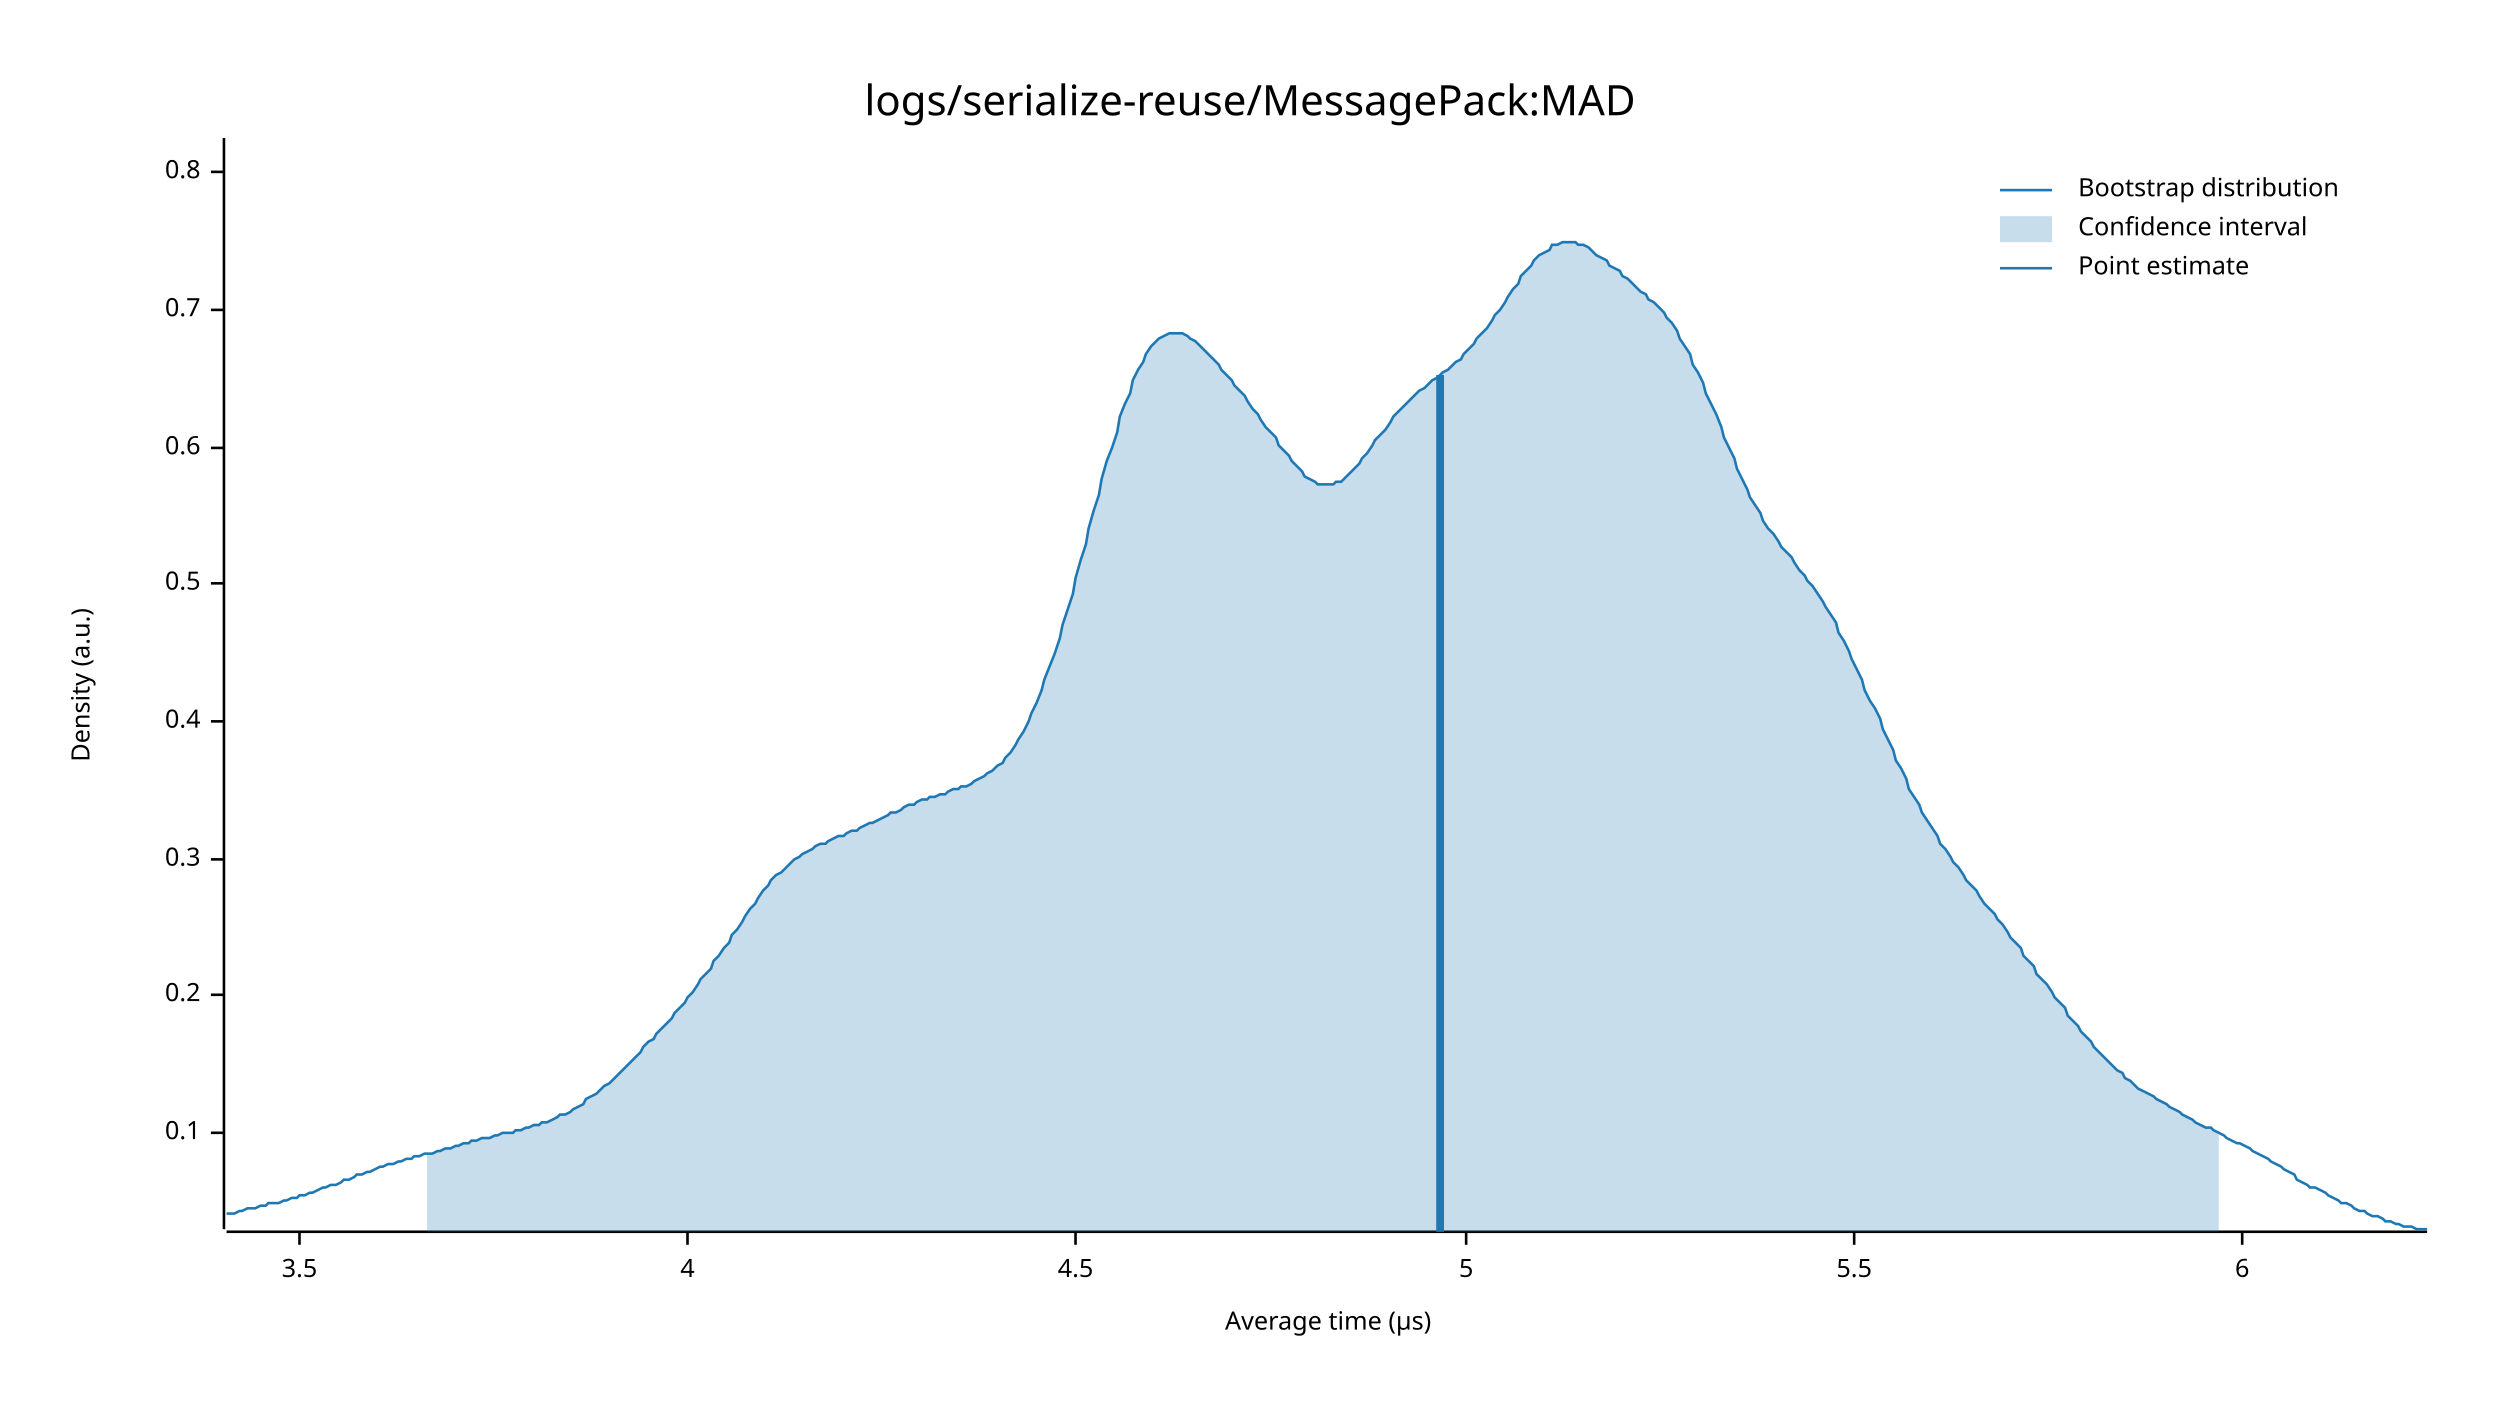
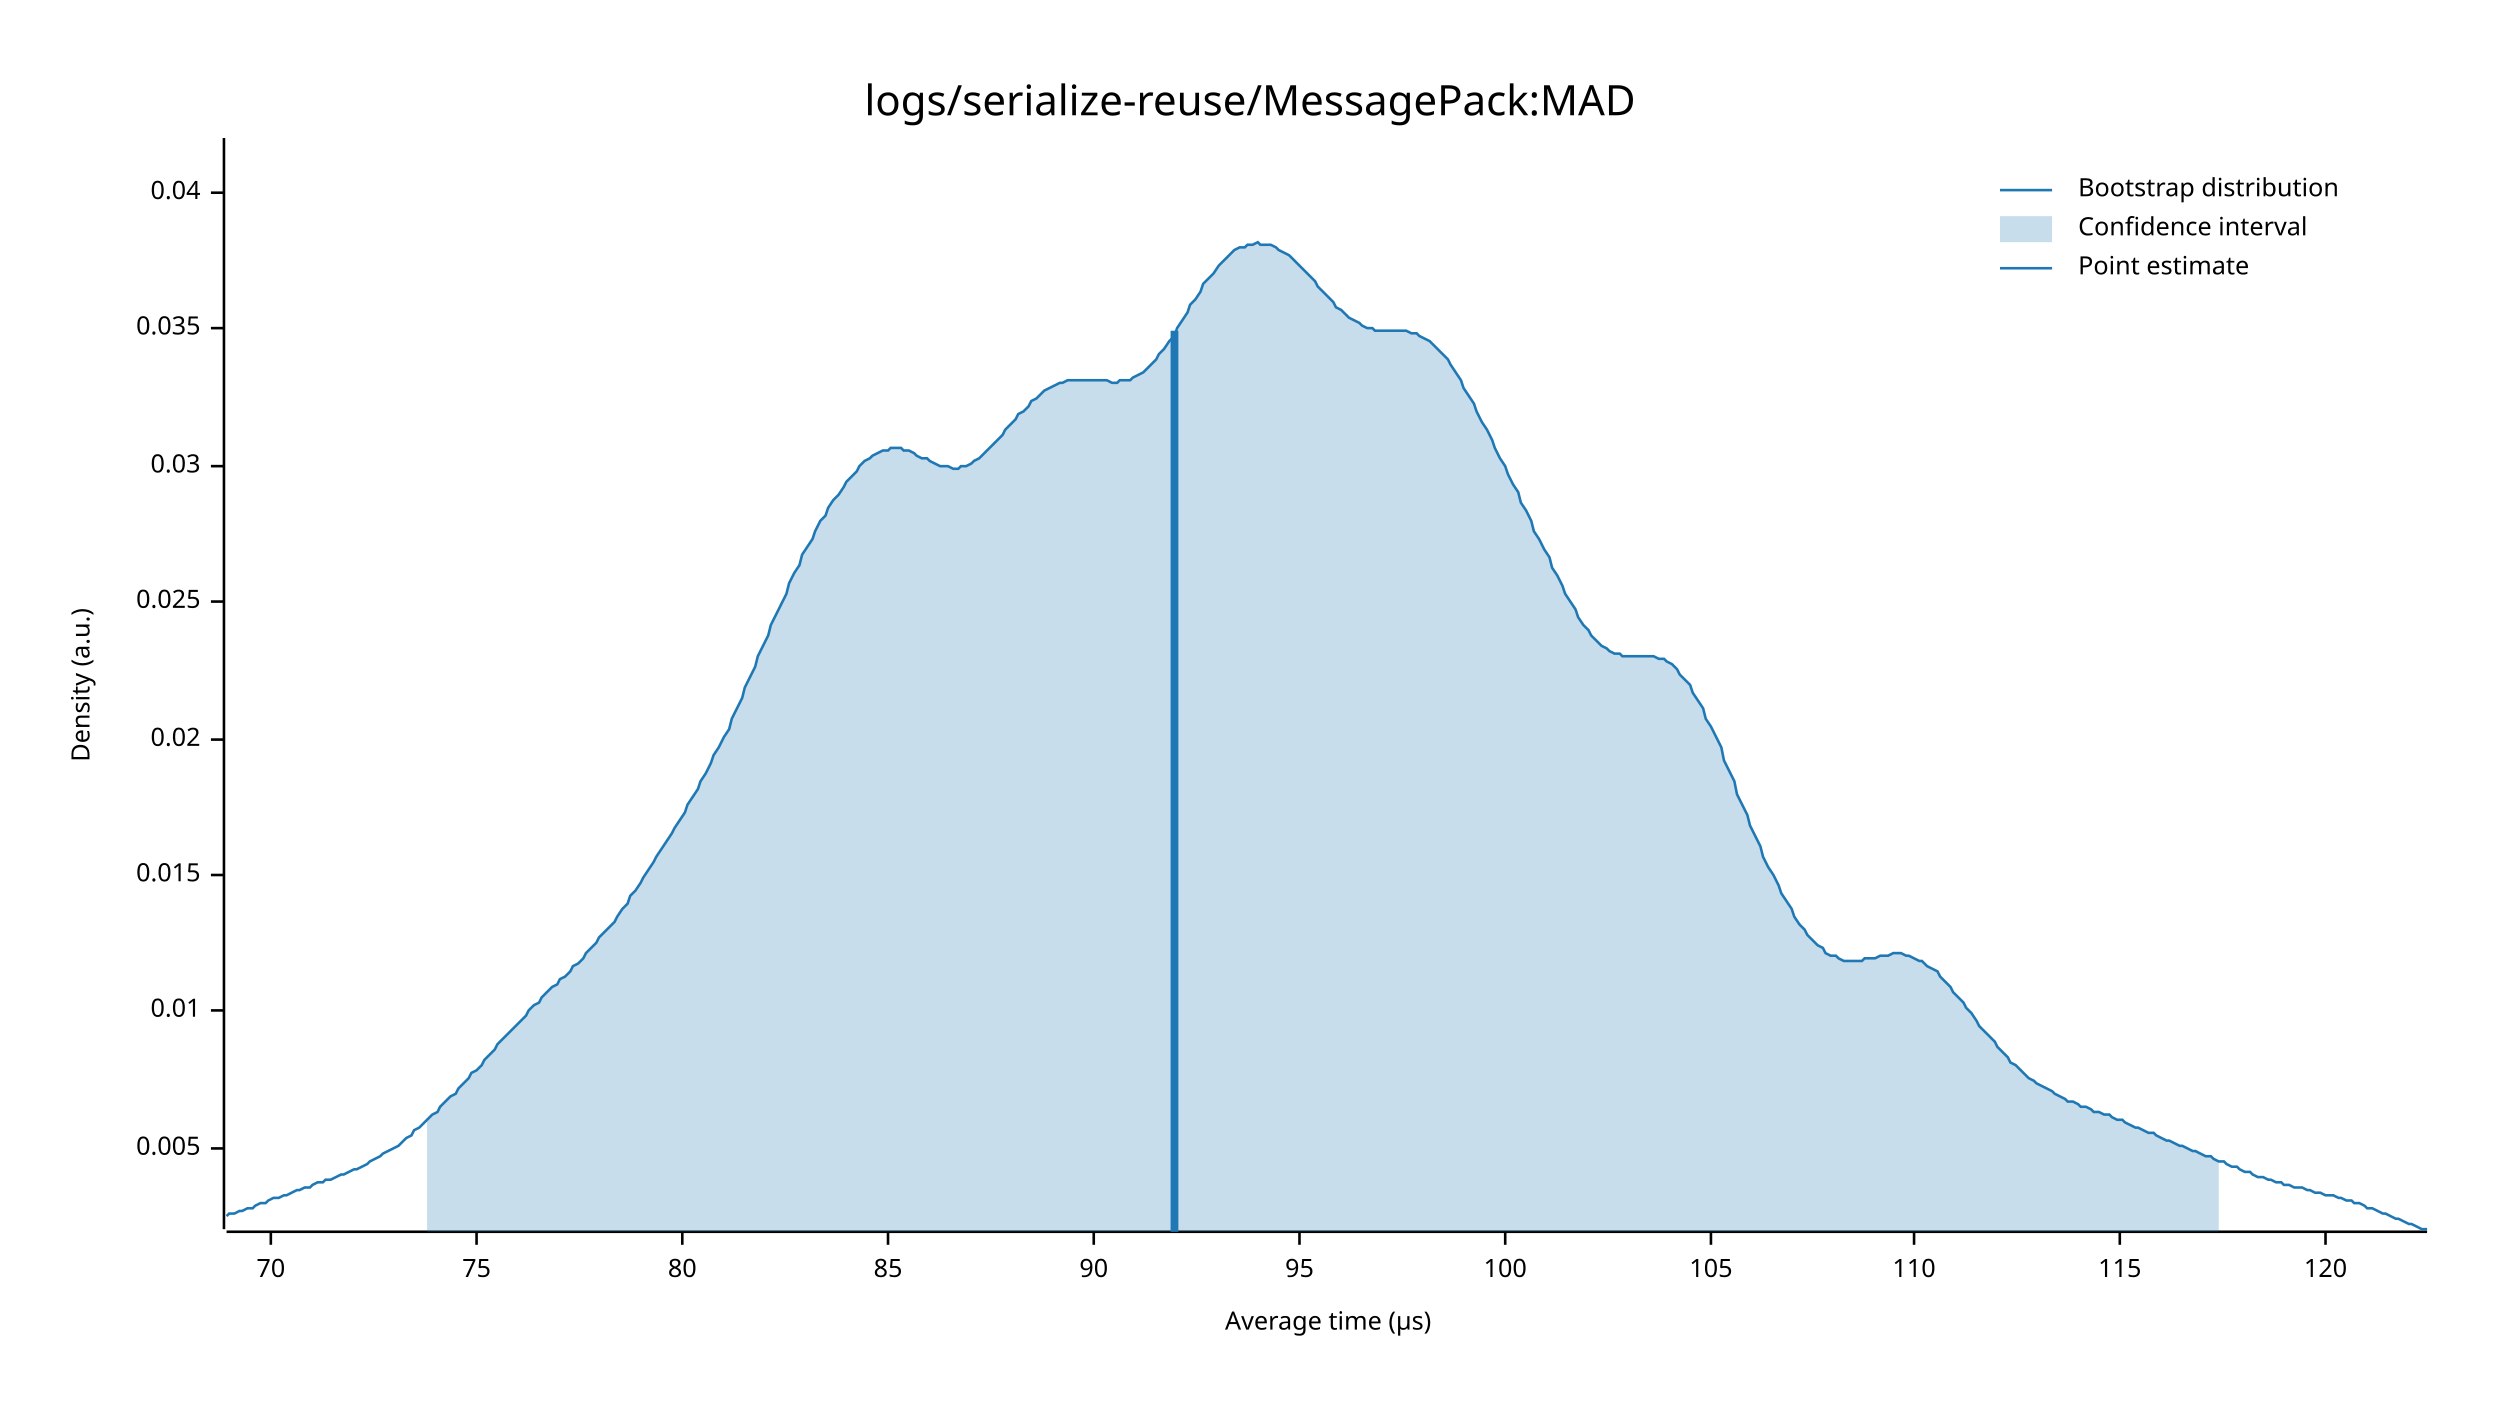
<svg xmlns="http://www.w3.org/2000/svg" style="background-color:#EEE;" width="960" height="540" viewBox="0 0 960 540">
  <text x="480" y="32" dy="0.76em" text-anchor="middle" font-family="sans-serif" font-size="16.129" opacity="1" fill="#000000">
logs/serialize-reuse/MessagePack:MAD
</text>
  <text x="27" y="263" dy="0.76em" text-anchor="middle" font-family="sans-serif" font-size="9.677" opacity="1" fill="#000000" transform="rotate(270, 27, 263)">
Density (a.u.)
</text>
  <text x="510" y="513" dy="-0.5ex" text-anchor="middle" font-family="sans-serif" font-size="9.677" opacity="1" fill="#000000">
Average time (µs)
</text>
  <polyline fill="none" opacity="1" stroke="#000000" stroke-width="1" points="86,53 86,472 " />
-   <text x="77" y="435" dy="0.5ex" text-anchor="end" font-family="sans-serif" font-size="9.677" opacity="1" fill="#000000">
- 0.1
+   <text x="77" y="441" dy="0.5ex" text-anchor="end" font-family="sans-serif" font-size="9.677" opacity="1" fill="#000000">
+ 0.005
</text>
-   <polyline fill="none" opacity="1" stroke="#000000" stroke-width="1" points="81,435 86,435 " />
-   <text x="77" y="382" dy="0.5ex" text-anchor="end" font-family="sans-serif" font-size="9.677" opacity="1" fill="#000000">
- 0.2
+   <polyline fill="none" opacity="1" stroke="#000000" stroke-width="1" points="81,441 86,441 " />
+   <text x="77" y="388" dy="0.5ex" text-anchor="end" font-family="sans-serif" font-size="9.677" opacity="1" fill="#000000">
+ 0.01
</text>
-   <polyline fill="none" opacity="1" stroke="#000000" stroke-width="1" points="81,382 86,382 " />
-   <text x="77" y="330" dy="0.5ex" text-anchor="end" font-family="sans-serif" font-size="9.677" opacity="1" fill="#000000">
- 0.3
+   <polyline fill="none" opacity="1" stroke="#000000" stroke-width="1" points="81,388 86,388 " />
+   <text x="77" y="336" dy="0.5ex" text-anchor="end" font-family="sans-serif" font-size="9.677" opacity="1" fill="#000000">
+ 0.015
</text>
-   <polyline fill="none" opacity="1" stroke="#000000" stroke-width="1" points="81,330 86,330 " />
-   <text x="77" y="277" dy="0.5ex" text-anchor="end" font-family="sans-serif" font-size="9.677" opacity="1" fill="#000000">
- 0.4
+   <polyline fill="none" opacity="1" stroke="#000000" stroke-width="1" points="81,336 86,336 " />
+   <text x="77" y="284" dy="0.5ex" text-anchor="end" font-family="sans-serif" font-size="9.677" opacity="1" fill="#000000">
+ 0.02
</text>
-   <polyline fill="none" opacity="1" stroke="#000000" stroke-width="1" points="81,277 86,277 " />
-   <text x="77" y="224" dy="0.5ex" text-anchor="end" font-family="sans-serif" font-size="9.677" opacity="1" fill="#000000">
- 0.5
+   <polyline fill="none" opacity="1" stroke="#000000" stroke-width="1" points="81,284 86,284 " />
+   <text x="77" y="231" dy="0.5ex" text-anchor="end" font-family="sans-serif" font-size="9.677" opacity="1" fill="#000000">
+ 0.025
</text>
-   <polyline fill="none" opacity="1" stroke="#000000" stroke-width="1" points="81,224 86,224 " />
-   <text x="77" y="172" dy="0.5ex" text-anchor="end" font-family="sans-serif" font-size="9.677" opacity="1" fill="#000000">
- 0.6
+   <polyline fill="none" opacity="1" stroke="#000000" stroke-width="1" points="81,231 86,231 " />
+   <text x="77" y="179" dy="0.5ex" text-anchor="end" font-family="sans-serif" font-size="9.677" opacity="1" fill="#000000">
+ 0.03
</text>
-   <polyline fill="none" opacity="1" stroke="#000000" stroke-width="1" points="81,172 86,172 " />
-   <text x="77" y="119" dy="0.5ex" text-anchor="end" font-family="sans-serif" font-size="9.677" opacity="1" fill="#000000">
- 0.7
+   <polyline fill="none" opacity="1" stroke="#000000" stroke-width="1" points="81,179 86,179 " />
+   <text x="77" y="126" dy="0.5ex" text-anchor="end" font-family="sans-serif" font-size="9.677" opacity="1" fill="#000000">
+ 0.035
</text>
-   <polyline fill="none" opacity="1" stroke="#000000" stroke-width="1" points="81,119 86,119 " />
-   <text x="77" y="66" dy="0.5ex" text-anchor="end" font-family="sans-serif" font-size="9.677" opacity="1" fill="#000000">
- 0.8
+   <polyline fill="none" opacity="1" stroke="#000000" stroke-width="1" points="81,126 86,126 " />
+   <text x="77" y="74" dy="0.5ex" text-anchor="end" font-family="sans-serif" font-size="9.677" opacity="1" fill="#000000">
+ 0.04
</text>
-   <polyline fill="none" opacity="1" stroke="#000000" stroke-width="1" points="81,66 86,66 " />
+   <polyline fill="none" opacity="1" stroke="#000000" stroke-width="1" points="81,74 86,74 " />
  <polyline fill="none" opacity="1" stroke="#000000" stroke-width="1" points="87,473 932,473 " />
-   <text x="115" y="483" dy="0.76em" text-anchor="middle" font-family="sans-serif" font-size="9.677" opacity="1" fill="#000000">
- 3.5
+   <text x="104" y="483" dy="0.76em" text-anchor="middle" font-family="sans-serif" font-size="9.677" opacity="1" fill="#000000">
+ 70
</text>
-   <polyline fill="none" opacity="1" stroke="#000000" stroke-width="1" points="115,473 115,478 " />
-   <text x="264" y="483" dy="0.76em" text-anchor="middle" font-family="sans-serif" font-size="9.677" opacity="1" fill="#000000">
- 4
+   <polyline fill="none" opacity="1" stroke="#000000" stroke-width="1" points="104,473 104,478 " />
+   <text x="183" y="483" dy="0.76em" text-anchor="middle" font-family="sans-serif" font-size="9.677" opacity="1" fill="#000000">
+ 75
</text>
-   <polyline fill="none" opacity="1" stroke="#000000" stroke-width="1" points="264,473 264,478 " />
-   <text x="413" y="483" dy="0.76em" text-anchor="middle" font-family="sans-serif" font-size="9.677" opacity="1" fill="#000000">
- 4.5
+   <polyline fill="none" opacity="1" stroke="#000000" stroke-width="1" points="183,473 183,478 " />
+   <text x="262" y="483" dy="0.76em" text-anchor="middle" font-family="sans-serif" font-size="9.677" opacity="1" fill="#000000">
+ 80
</text>
-   <polyline fill="none" opacity="1" stroke="#000000" stroke-width="1" points="413,473 413,478 " />
-   <text x="563" y="483" dy="0.76em" text-anchor="middle" font-family="sans-serif" font-size="9.677" opacity="1" fill="#000000">
- 5
+   <polyline fill="none" opacity="1" stroke="#000000" stroke-width="1" points="262,473 262,478 " />
+   <text x="341" y="483" dy="0.76em" text-anchor="middle" font-family="sans-serif" font-size="9.677" opacity="1" fill="#000000">
+ 85
</text>
-   <polyline fill="none" opacity="1" stroke="#000000" stroke-width="1" points="563,473 563,478 " />
-   <text x="712" y="483" dy="0.76em" text-anchor="middle" font-family="sans-serif" font-size="9.677" opacity="1" fill="#000000">
- 5.5
+   <polyline fill="none" opacity="1" stroke="#000000" stroke-width="1" points="341,473 341,478 " />
+   <text x="420" y="483" dy="0.76em" text-anchor="middle" font-family="sans-serif" font-size="9.677" opacity="1" fill="#000000">
+ 90
</text>
-   <polyline fill="none" opacity="1" stroke="#000000" stroke-width="1" points="712,473 712,478 " />
-   <text x="861" y="483" dy="0.76em" text-anchor="middle" font-family="sans-serif" font-size="9.677" opacity="1" fill="#000000">
- 6
+   <polyline fill="none" opacity="1" stroke="#000000" stroke-width="1" points="420,473 420,478 " />
+   <text x="499" y="483" dy="0.76em" text-anchor="middle" font-family="sans-serif" font-size="9.677" opacity="1" fill="#000000">
+ 95
</text>
-   <polyline fill="none" opacity="1" stroke="#000000" stroke-width="1" points="861,473 861,478 " />
-   <polyline fill="none" opacity="1" stroke="#1F78B4" stroke-width="1" points="87,466 88,466 90,466 92,465 93,465 95,464 97,464 98,464 100,463 102,463 103,462 105,462 107,462 109,461 110,461 112,460 114,460 115,459 117,459 119,458 120,458 122,457 124,456 125,456 127,455 129,455 131,454 132,453 134,453 136,452 137,451 139,451 141,450 142,450 144,449 146,448 147,448 149,447 151,447 153,446 154,446 156,445 158,445 159,444 161,444 163,443 164,443 166,443 168,442 169,442 171,441 173,441 175,440 176,440 178,439 180,439 181,438 183,438 185,437 186,437 188,437 190,436 191,436 193,435 195,435 197,435 198,434 200,434 202,433 203,433 205,432 207,432 208,431 210,431 212,430 214,429 215,428 217,428 219,427 220,426 222,425 224,424 225,422 227,421 229,420 230,419 232,417 234,416 236,414 237,413 239,411 241,409 242,408 244,406 246,404 247,402 249,400 251,399 252,397 254,395 256,393 258,391 259,389 261,387 263,385 264,383 266,381 268,378 269,376 271,374 273,372 274,369 276,367 278,364 280,362 281,359 283,357 285,354 286,352 288,349 290,347 291,345 293,342 295,340 296,338 298,336 300,335 302,333 303,332 305,330 307,329 308,328 310,327 312,326 313,325 315,324 317,324 318,323 320,322 322,321 324,321 325,320 327,319 329,319 330,318 332,317 334,316 335,316 337,315 339,314 341,313 342,312 344,312 346,311 347,310 349,309 351,309 352,308 354,307 356,307 357,306 359,306 361,305 363,305 364,304 366,303 368,303 369,302 371,302 373,301 374,300 376,299 378,298 379,297 381,296 383,294 385,293 386,291 388,289 390,286 391,284 393,281 395,277 396,274 398,270 400,265 401,261 403,256 405,251 407,245 408,240 410,234 412,228 413,222 415,215 417,209 418,203 420,196 422,190 423,184 425,177 427,172 429,166 430,160 432,155 434,151 435,146 437,142 439,139 440,136 442,133 444,131 445,130 447,129 449,128 451,128 452,128 454,128 456,129 457,130 459,131 461,133 462,134 464,136 466,138 468,140 469,142 471,144 473,146 474,148 476,150 478,152 479,154 481,157 483,159 484,161 486,164 488,166 490,168 491,171 493,173 495,175 496,177 498,179 500,181 501,183 503,184 505,185 506,186 508,186 510,186 512,186 513,185 515,185 517,183 518,182 520,180 522,178 523,176 525,174 527,171 528,169 530,167 532,165 534,162 535,160 537,158 539,156 540,155 542,153 544,151 545,150 547,149 549,147 550,146 552,145 554,143 556,142 557,141 559,139 561,138 562,136 564,134 566,132 567,130 569,128 571,126 573,123 574,121 576,119 578,116 579,114 581,111 583,109 584,106 586,104 588,102 589,100 591,98 593,97 595,96 596,94 598,94 600,93 601,93 603,93 605,93 606,94 608,94 610,95 611,96 613,98 615,99 617,100 618,102 620,103 622,104 623,106 625,107 627,109 628,110 630,112 632,113 633,115 635,116 637,118 639,120 640,122 642,124 644,127 645,130 647,133 649,136 650,140 652,143 654,147 655,151 657,155 659,159 661,164 662,168 664,172 666,176 667,180 669,184 671,188 672,191 674,194 676,197 677,200 679,203 681,205 683,208 684,210 686,212 688,214 689,216 691,219 693,221 694,223 696,225 698,228 700,231 701,233 703,236 705,239 706,243 708,246 710,250 711,253 713,257 715,261 716,265 718,269 720,272 722,276 723,280 725,284 727,288 728,292 730,295 732,299 733,303 735,306 737,309 738,312 740,315 742,318 744,321 745,324 747,326 749,329 750,331 752,333 754,336 755,338 757,340 759,342 760,344 762,347 764,349 766,351 767,353 769,355 771,358 772,360 774,362 776,364 777,367 779,369 781,371 782,374 784,376 786,378 788,381 789,383 791,385 793,387 794,390 796,392 798,394 799,396 801,398 803,400 804,402 806,404 808,406 810,408 811,409 813,411 815,412 816,414 818,415 820,417 821,418 823,419 825,420 827,421 828,422 830,423 832,424 833,425 835,426 837,427 838,428 840,429 842,430 843,431 845,432 847,433 849,433 850,434 852,435 854,436 855,437 857,438 859,439 860,439 862,440 864,441 865,442 867,443 869,444 871,445 872,446 874,447 876,448 877,449 879,450 881,451 882,453 884,454 886,455 887,456 889,456 891,457 893,458 894,459 896,460 898,461 899,462 901,462 903,463 904,464 906,465 908,465 909,466 911,467 913,467 915,468 916,469 918,469 920,470 921,470 923,471 925,471 926,471 928,472 930,472 932,472 " />
-   <polygon opacity="0.25" fill="#1F78B4" points="164,443 166,443 168,442 169,442 171,441 173,441 175,440 176,440 178,439 180,439 181,438 183,438 185,437 186,437 188,437 190,436 191,436 193,435 195,435 197,435 198,434 200,434 202,433 203,433 205,432 207,432 208,431 210,431 212,430 214,429 215,428 217,428 219,427 220,426 222,425 224,424 225,422 227,421 229,420 230,419 232,417 234,416 236,414 237,413 239,411 241,409 242,408 244,406 246,404 247,402 249,400 251,399 252,397 254,395 256,393 258,391 259,389 261,387 263,385 264,383 266,381 268,378 269,376 271,374 273,372 274,369 276,367 278,364 280,362 281,359 283,357 285,354 286,352 288,349 290,347 291,345 293,342 295,340 296,338 298,336 300,335 302,333 303,332 305,330 307,329 308,328 310,327 312,326 313,325 315,324 317,324 318,323 320,322 322,321 324,321 325,320 327,319 329,319 330,318 332,317 334,316 335,316 337,315 339,314 341,313 342,312 344,312 346,311 347,310 349,309 351,309 352,308 354,307 356,307 357,306 359,306 361,305 363,305 364,304 366,303 368,303 369,302 371,302 373,301 374,300 376,299 378,298 379,297 381,296 383,294 385,293 386,291 388,289 390,286 391,284 393,281 395,277 396,274 398,270 400,265 401,261 403,256 405,251 407,245 408,240 410,234 412,228 413,222 415,215 417,209 418,203 420,196 422,190 423,184 425,177 427,172 429,166 430,160 432,155 434,151 435,146 437,142 439,139 440,136 442,133 444,131 445,130 447,129 449,128 451,128 452,128 454,128 456,129 457,130 459,131 461,133 462,134 464,136 466,138 468,140 469,142 471,144 473,146 474,148 476,150 478,152 479,154 481,157 483,159 484,161 486,164 488,166 490,168 491,171 493,173 495,175 496,177 498,179 500,181 501,183 503,184 505,185 506,186 508,186 510,186 512,186 513,185 515,185 517,183 518,182 520,180 522,178 523,176 525,174 527,171 528,169 530,167 532,165 534,162 535,160 537,158 539,156 540,155 542,153 544,151 545,150 547,149 549,147 550,146 552,145 554,143 556,142 557,141 559,139 561,138 562,136 564,134 566,132 567,130 569,128 571,126 573,123 574,121 576,119 578,116 579,114 581,111 583,109 584,106 586,104 588,102 589,100 591,98 593,97 595,96 596,94 598,94 600,93 601,93 603,93 605,93 606,94 608,94 610,95 611,96 613,98 615,99 617,100 618,102 620,103 622,104 623,106 625,107 627,109 628,110 630,112 632,113 633,115 635,116 637,118 639,120 640,122 642,124 644,127 645,130 647,133 649,136 650,140 652,143 654,147 655,151 657,155 659,159 661,164 662,168 664,172 666,176 667,180 669,184 671,188 672,191 674,194 676,197 677,200 679,203 681,205 683,208 684,210 686,212 688,214 689,216 691,219 693,221 694,223 696,225 698,228 700,231 701,233 703,236 705,239 706,243 708,246 710,250 711,253 713,257 715,261 716,265 718,269 720,272 722,276 723,280 725,284 727,288 728,292 730,295 732,299 733,303 735,306 737,309 738,312 740,315 742,318 744,321 745,324 747,326 749,329 750,331 752,333 754,336 755,338 757,340 759,342 760,344 762,347 764,349 766,351 767,353 769,355 771,358 772,360 774,362 776,364 777,367 779,369 781,371 782,374 784,376 786,378 788,381 789,383 791,385 793,387 794,390 796,392 798,394 799,396 801,398 803,400 804,402 806,404 808,406 810,408 811,409 813,411 815,412 816,414 818,415 820,417 821,418 823,419 825,420 827,421 828,422 830,423 832,424 833,425 835,426 837,427 838,428 840,429 842,430 843,431 845,432 847,433 849,433 850,434 852,435 852,473 164,473 " />
-   <polyline fill="none" opacity="1" stroke="#1F78B4" stroke-width="3" points="553,473 553,144 " />
+   <polyline fill="none" opacity="1" stroke="#000000" stroke-width="1" points="499,473 499,478 " />
+   <text x="578" y="483" dy="0.76em" text-anchor="middle" font-family="sans-serif" font-size="9.677" opacity="1" fill="#000000">
+ 100
+ </text>
+   <polyline fill="none" opacity="1" stroke="#000000" stroke-width="1" points="578,473 578,478 " />
+   <text x="657" y="483" dy="0.76em" text-anchor="middle" font-family="sans-serif" font-size="9.677" opacity="1" fill="#000000">
+ 105
+ </text>
+   <polyline fill="none" opacity="1" stroke="#000000" stroke-width="1" points="657,473 657,478 " />
+   <text x="735" y="483" dy="0.76em" text-anchor="middle" font-family="sans-serif" font-size="9.677" opacity="1" fill="#000000">
+ 110
+ </text>
+   <polyline fill="none" opacity="1" stroke="#000000" stroke-width="1" points="735,473 735,478 " />
+   <text x="814" y="483" dy="0.76em" text-anchor="middle" font-family="sans-serif" font-size="9.677" opacity="1" fill="#000000">
+ 115
+ </text>
+   <polyline fill="none" opacity="1" stroke="#000000" stroke-width="1" points="814,473 814,478 " />
+   <text x="893" y="483" dy="0.76em" text-anchor="middle" font-family="sans-serif" font-size="9.677" opacity="1" fill="#000000">
+ 120
+ </text>
+   <polyline fill="none" opacity="1" stroke="#000000" stroke-width="1" points="893,473 893,478 " />
+   <polyline fill="none" opacity="1" stroke="#1F78B4" stroke-width="1" points="87,467 88,466 90,466 92,465 93,465 95,464 97,464 98,463 100,462 102,462 103,461 105,460 107,460 109,459 110,459 112,458 114,457 115,457 117,456 119,456 120,455 122,454 124,454 125,453 127,453 129,452 131,451 132,451 134,450 136,449 137,449 139,448 141,447 142,446 144,445 146,444 147,443 149,442 151,441 153,440 154,439 156,437 158,436 159,434 161,433 163,431 164,430 166,428 168,427 169,425 171,423 173,421 175,420 176,418 178,416 180,414 181,412 183,411 185,409 186,407 188,405 190,403 191,401 193,399 195,397 197,395 198,394 200,392 202,390 203,388 205,386 207,385 208,383 210,381 212,379 214,378 215,376 217,375 219,373 220,371 222,370 224,368 225,366 227,364 229,362 230,360 232,358 234,356 236,354 237,352 239,349 241,347 242,344 244,342 246,339 247,337 249,334 251,331 252,329 254,326 256,323 258,320 259,318 261,315 263,312 264,309 266,306 268,303 269,300 271,297 273,293 274,290 276,287 278,283 280,280 281,276 283,272 285,268 286,264 288,260 290,256 291,252 293,248 295,244 296,240 298,236 300,232 302,228 303,224 305,220 307,217 308,213 310,210 312,207 313,204 315,200 317,198 318,195 320,192 322,190 324,187 325,185 327,183 329,181 330,179 332,177 334,176 335,175 337,174 339,173 341,173 342,172 344,172 346,172 347,173 349,173 351,174 352,175 354,176 356,176 357,177 359,178 361,179 363,179 364,179 366,180 368,180 369,179 371,179 373,178 374,177 376,176 378,174 379,173 381,171 383,169 385,167 386,165 388,163 390,161 391,159 393,158 395,156 396,154 398,153 400,151 401,150 403,149 405,148 407,147 408,147 410,146 412,146 413,146 415,146 417,146 418,146 420,146 422,146 423,146 425,146 427,147 429,147 430,146 432,146 434,146 435,145 437,144 439,143 440,142 442,140 444,138 445,136 447,134 449,131 451,129 452,126 454,123 456,120 457,117 459,115 461,112 462,109 464,107 466,105 468,102 469,101 471,99 473,97 474,96 476,95 478,95 479,94 481,94 483,93 484,94 486,94 488,94 490,95 491,96 493,97 495,98 496,99 498,101 500,103 501,104 503,106 505,108 506,110 508,112 510,114 512,116 513,118 515,119 517,121 518,122 520,123 522,124 523,125 525,126 527,126 528,127 530,127 532,127 534,127 535,127 537,127 539,127 540,127 542,128 544,128 545,129 547,130 549,131 550,132 552,134 554,136 556,138 557,140 559,143 561,146 562,149 564,152 566,155 567,158 569,162 571,165 573,169 574,172 576,176 578,179 579,182 581,186 583,189 584,193 586,196 588,200 589,204 591,207 593,211 595,214 596,218 598,221 600,225 601,228 603,231 605,234 606,237 608,240 610,242 611,244 613,246 615,248 617,249 618,250 620,251 622,251 623,252 625,252 627,252 628,252 630,252 632,252 633,252 635,252 637,253 639,253 640,254 642,255 644,257 645,259 647,261 649,263 650,266 652,269 654,272 655,276 657,279 659,283 661,287 662,292 664,296 666,300 667,305 669,309 671,313 672,317 674,321 676,325 677,329 679,333 681,336 683,340 684,343 686,346 688,349 689,352 691,355 693,357 694,359 696,361 698,363 700,364 701,366 703,367 705,367 706,368 708,369 710,369 711,369 713,369 715,369 716,368 718,368 720,368 722,367 723,367 725,367 727,366 728,366 730,366 732,367 733,367 735,368 737,369 738,369 740,371 742,372 744,373 745,375 747,377 749,379 750,381 752,383 754,385 755,387 757,389 759,392 760,394 762,396 764,398 766,400 767,402 769,404 771,406 772,408 774,409 776,411 777,412 779,414 781,415 782,416 784,417 786,418 788,419 789,420 791,421 793,422 794,423 796,423 798,424 799,425 801,425 803,426 804,427 806,427 808,428 810,428 811,429 813,430 815,430 816,431 818,432 820,433 821,433 823,434 825,435 827,435 828,436 830,437 832,438 833,438 835,439 837,440 838,440 840,441 842,442 843,442 845,443 847,444 849,444 850,445 852,446 854,446 855,447 857,448 859,448 860,449 862,450 864,450 865,451 867,452 869,452 871,453 872,453 874,454 876,454 877,455 879,455 881,456 882,456 884,456 886,457 887,457 889,458 891,458 893,459 894,459 896,459 898,460 899,460 901,461 903,461 904,462 906,462 908,463 909,464 911,464 913,465 915,466 916,466 918,467 920,468 921,468 923,469 925,470 926,470 928,471 930,472 932,472 " />
+   <polygon opacity="0.25" fill="#1F78B4" points="164,430 166,428 168,427 169,425 171,423 173,421 175,420 176,418 178,416 180,414 181,412 183,411 185,409 186,407 188,405 190,403 191,401 193,399 195,397 197,395 198,394 200,392 202,390 203,388 205,386 207,385 208,383 210,381 212,379 214,378 215,376 217,375 219,373 220,371 222,370 224,368 225,366 227,364 229,362 230,360 232,358 234,356 236,354 237,352 239,349 241,347 242,344 244,342 246,339 247,337 249,334 251,331 252,329 254,326 256,323 258,320 259,318 261,315 263,312 264,309 266,306 268,303 269,300 271,297 273,293 274,290 276,287 278,283 280,280 281,276 283,272 285,268 286,264 288,260 290,256 291,252 293,248 295,244 296,240 298,236 300,232 302,228 303,224 305,220 307,217 308,213 310,210 312,207 313,204 315,200 317,198 318,195 320,192 322,190 324,187 325,185 327,183 329,181 330,179 332,177 334,176 335,175 337,174 339,173 341,173 342,172 344,172 346,172 347,173 349,173 351,174 352,175 354,176 356,176 357,177 359,178 361,179 363,179 364,179 366,180 368,180 369,179 371,179 373,178 374,177 376,176 378,174 379,173 381,171 383,169 385,167 386,165 388,163 390,161 391,159 393,158 395,156 396,154 398,153 400,151 401,150 403,149 405,148 407,147 408,147 410,146 412,146 413,146 415,146 417,146 418,146 420,146 422,146 423,146 425,146 427,147 429,147 430,146 432,146 434,146 435,145 437,144 439,143 440,142 442,140 444,138 445,136 447,134 449,131 451,129 452,126 454,123 456,120 457,117 459,115 461,112 462,109 464,107 466,105 468,102 469,101 471,99 473,97 474,96 476,95 478,95 479,94 481,94 483,93 484,94 486,94 488,94 490,95 491,96 493,97 495,98 496,99 498,101 500,103 501,104 503,106 505,108 506,110 508,112 510,114 512,116 513,118 515,119 517,121 518,122 520,123 522,124 523,125 525,126 527,126 528,127 530,127 532,127 534,127 535,127 537,127 539,127 540,127 542,128 544,128 545,129 547,130 549,131 550,132 552,134 554,136 556,138 557,140 559,143 561,146 562,149 564,152 566,155 567,158 569,162 571,165 573,169 574,172 576,176 578,179 579,182 581,186 583,189 584,193 586,196 588,200 589,204 591,207 593,211 595,214 596,218 598,221 600,225 601,228 603,231 605,234 606,237 608,240 610,242 611,244 613,246 615,248 617,249 618,250 620,251 622,251 623,252 625,252 627,252 628,252 630,252 632,252 633,252 635,252 637,253 639,253 640,254 642,255 644,257 645,259 647,261 649,263 650,266 652,269 654,272 655,276 657,279 659,283 661,287 662,292 664,296 666,300 667,305 669,309 671,313 672,317 674,321 676,325 677,329 679,333 681,336 683,340 684,343 686,346 688,349 689,352 691,355 693,357 694,359 696,361 698,363 700,364 701,366 703,367 705,367 706,368 708,369 710,369 711,369 713,369 715,369 716,368 718,368 720,368 722,367 723,367 725,367 727,366 728,366 730,366 732,367 733,367 735,368 737,369 738,369 740,371 742,372 744,373 745,375 747,377 749,379 750,381 752,383 754,385 755,387 757,389 759,392 760,394 762,396 764,398 766,400 767,402 769,404 771,406 772,408 774,409 776,411 777,412 779,414 781,415 782,416 784,417 786,418 788,419 789,420 791,421 793,422 794,423 796,423 798,424 799,425 801,425 803,426 804,427 806,427 808,428 810,428 811,429 813,430 815,430 816,431 818,432 820,433 821,433 823,434 825,435 827,435 828,436 830,437 832,438 833,438 835,439 837,440 838,440 840,441 842,442 843,442 845,443 847,444 849,444 850,445 852,446 852,473 164,473 " />
+   <polyline fill="none" opacity="1" stroke="#1F78B4" stroke-width="3" points="451,473 451,127 " />
  <text x="798" y="68" dy="0.76em" text-anchor="start" font-family="sans-serif" font-size="9.677" opacity="1" fill="#000000">
Bootstrap distribution
</text>
  <text x="798" y="83" dy="0.76em" text-anchor="start" font-family="sans-serif" font-size="9.677" opacity="1" fill="#000000">
Confidence interval
</text>
  <text x="798" y="98" dy="0.76em" text-anchor="start" font-family="sans-serif" font-size="9.677" opacity="1" fill="#000000">
Point estimate
</text>
  <polyline fill="none" opacity="1" stroke="#1F78B4" stroke-width="1" points="768,73 788,73 " />
  <rect x="768" y="83" width="20" height="10" opacity="0.25" fill="#1F78B4" stroke="none" />
  <polyline fill="none" opacity="1" stroke="#1F78B4" stroke-width="1" points="768,103 788,103 " />
</svg>
